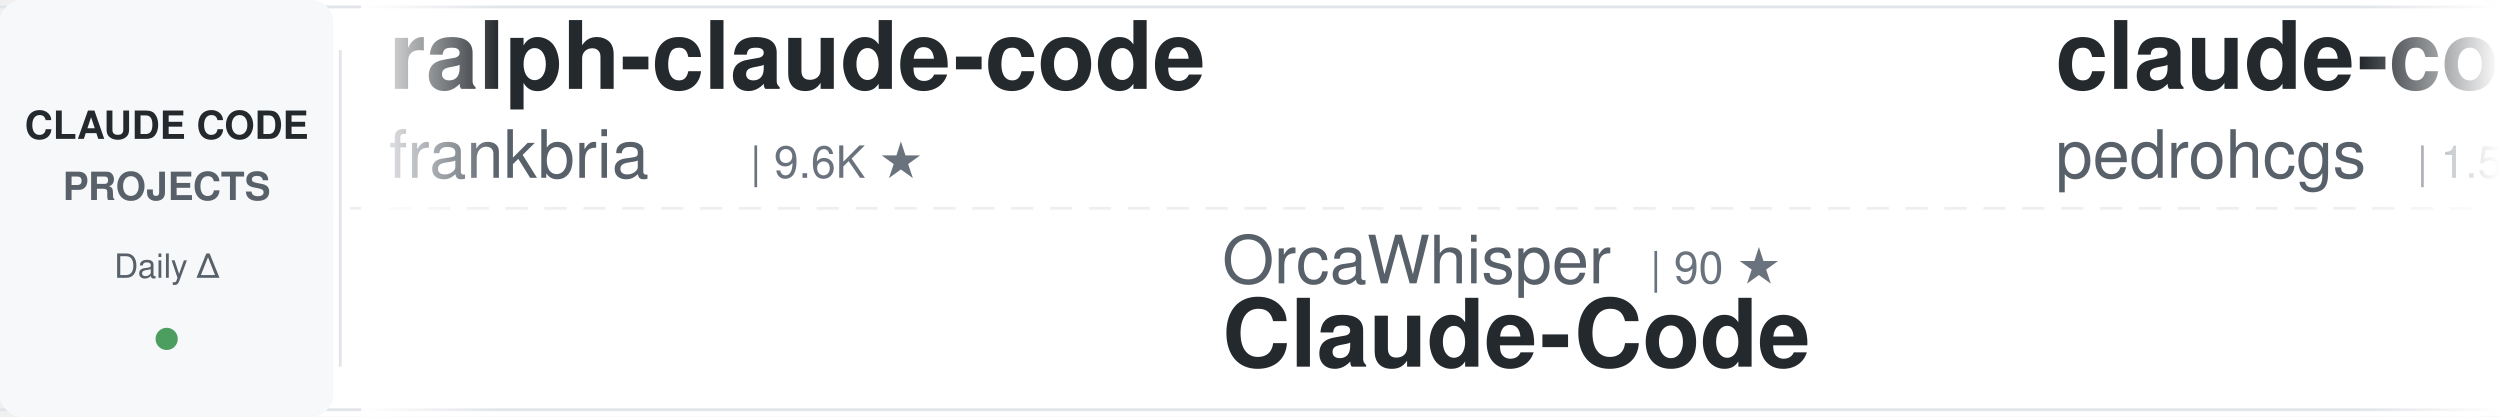
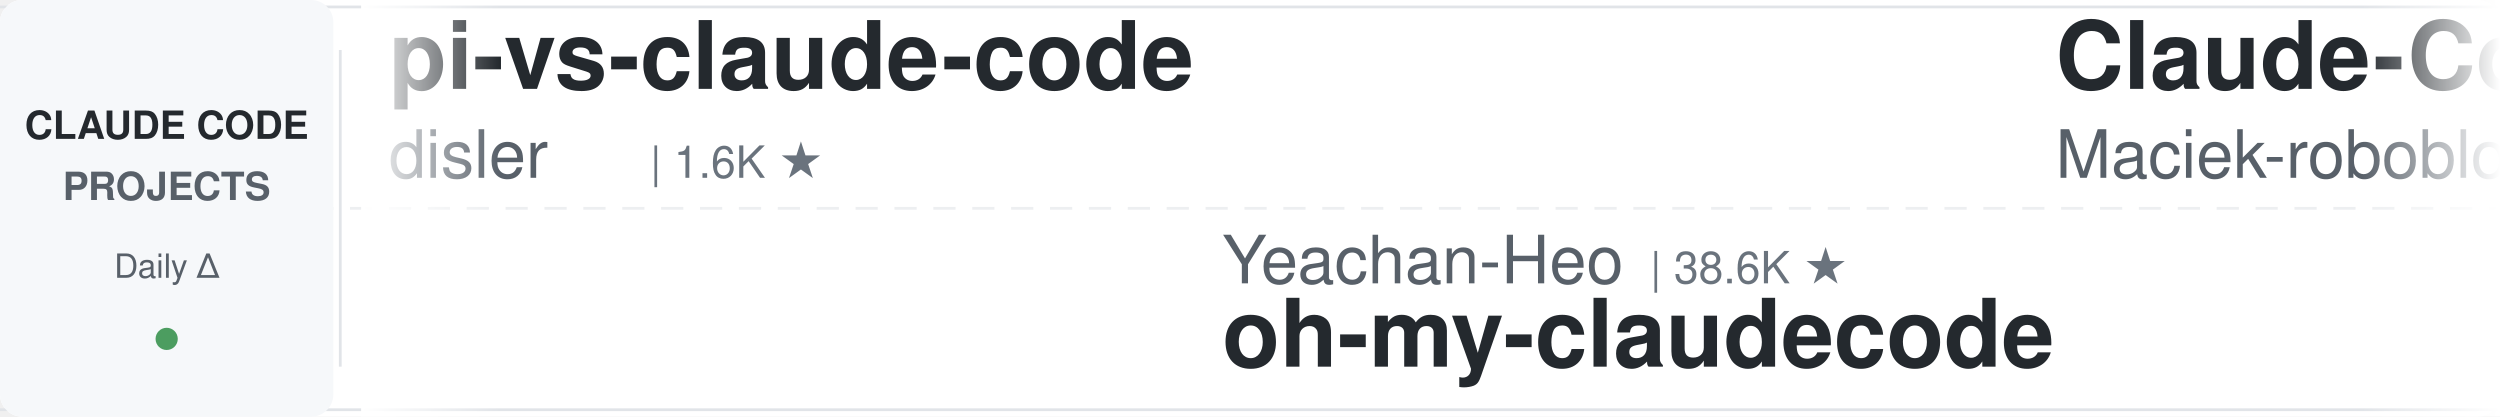
<svg xmlns="http://www.w3.org/2000/svg" width="900" height="150">
  <defs>
    <linearGradient id="awesomeLeftFade" x1="0%" y1="0%" x2="100%" y2="0%">
      <stop offset="0%" style="stop-color:#ffffff;stop-opacity:1" />
      <stop offset="100%" style="stop-color:#ffffff;stop-opacity:0" />
    </linearGradient>
    <linearGradient id="awesomeRightFade" x1="0%" y1="0%" x2="100%" y2="0%">
      <stop offset="0%" style="stop-color:#ffffff;stop-opacity:0" />
      <stop offset="100%" style="stop-color:#ffffff;stop-opacity:1" />
    </linearGradient>
  </defs>
  <rect width="900" height="150" fill="#ffffff" rx="8" />
  <rect x="0" y="2" width="900" height="1" fill="#e1e4e8" />
  <rect x="0" y="147" width="900" height="1" fill="#e1e4e8" />
  <line x1="0" y1="75" x2="900" y2="75" stroke="#e1e4e8" stroke-width="1" stroke-dasharray="8 6" opacity="0.6" />
  <rect x="0" y="0" width="120" height="150" fill="#f6f8fa" rx="8" />
  <text x="60" y="50" font-family="-apple-system, BlinkMacSystemFont, 'Segoe UI', Helvetica, Arial, sans-serif" font-size="14" font-weight="600" fill="#24292e" text-anchor="middle">CLAUDE CODE</text>
  <text x="60" y="72" font-family="-apple-system, BlinkMacSystemFont, 'Segoe UI', Helvetica, Arial, sans-serif" font-size="14" font-weight="600" fill="#586069" text-anchor="middle">PROJECTS</text>
  <text x="60" y="100" font-family="-apple-system, BlinkMacSystemFont, 'Segoe UI', Helvetica, Arial, sans-serif" font-size="12" font-weight="500" fill="#586069" text-anchor="middle">Daily Δ</text>
  <circle cx="60" cy="122" r="4" fill="#22863a" opacity="0.8" />
  <rect x="122" y="18" width="1" height="114" fill="#e1e4e8" />
  <clipPath id="awesomeTickerClip">
    <rect x="130" y="0" width="770" height="150" />
  </clipPath>
  <g clip-path="url(#awesomeTickerClip)">
    <g id="awesomeTickerItems">
      <animateTransform attributeName="transform" attributeType="XML" type="translate" from="0 0" to="-3000 0" dur="54s" repeatCount="indefinite" />
      <g transform="translate(0, 0)">
-         <text x="140" y="32" font-family="-apple-system, BlinkMacSystemFont, 'Segoe UI', Helvetica, Arial, sans-serif" font-size="34" font-weight="600" fill="#24292e">ralph-claude-code</text>
-         <text x="140" y="64" font-family="-apple-system, BlinkMacSystemFont, 'Segoe UI', Helvetica, Arial, sans-serif" font-size="24" font-weight="400" fill="#586069">frankbria</text>
-         <text x="270" y="64" font-family="-apple-system, BlinkMacSystemFont, 'Segoe UI', Helvetica, Arial, sans-serif" font-size="16" font-weight="500" fill="#6a737d">| 9.6K ★</text>
+         <text x="140" y="32" font-family="-apple-system, BlinkMacSystemFont, 'Segoe UI', Helvetica, Arial, sans-serif" font-size="34" font-weight="600" fill="#24292e">pi-vs-claude-code</text>
+         <text x="140" y="64" font-family="-apple-system, BlinkMacSystemFont, 'Segoe UI', Helvetica, Arial, sans-serif" font-size="24" font-weight="400" fill="#586069">disler</text>
+         <text x="234" y="64" font-family="-apple-system, BlinkMacSystemFont, 'Segoe UI', Helvetica, Arial, sans-serif" font-size="16" font-weight="500" fill="#6a737d">| 1.6K ★</text>
      </g>
      <g transform="translate(300, 0)">
-         <text x="140" y="102" font-family="-apple-system, BlinkMacSystemFont, 'Segoe UI', Helvetica, Arial, sans-serif" font-size="24" font-weight="400" fill="#586069">OrcaWhisper</text>
-         <text x="294" y="102" font-family="-apple-system, BlinkMacSystemFont, 'Segoe UI', Helvetica, Arial, sans-serif" font-size="16" font-weight="500" fill="#6a737d">| 90 ★</text>
-         <text x="140" y="132" font-family="-apple-system, BlinkMacSystemFont, 'Segoe UI', Helvetica, Arial, sans-serif" font-size="34" font-weight="600" fill="#24292e">Claude-Code</text>
+         <text x="140" y="102" font-family="-apple-system, BlinkMacSystemFont, 'Segoe UI', Helvetica, Arial, sans-serif" font-size="24" font-weight="400" fill="#586069">Yeachan-Heo</text>
+         <text x="294" y="102" font-family="-apple-system, BlinkMacSystemFont, 'Segoe UI', Helvetica, Arial, sans-serif" font-size="16" font-weight="500" fill="#6a737d">| 38.6K ★</text>
+         <text x="140" y="132" font-family="-apple-system, BlinkMacSystemFont, 'Segoe UI', Helvetica, Arial, sans-serif" font-size="34" font-weight="600" fill="#24292e">oh-my-claudecode</text>
      </g>
      <g transform="translate(600, 0)">
-         <text x="140" y="32" font-family="-apple-system, BlinkMacSystemFont, 'Segoe UI', Helvetica, Arial, sans-serif" font-size="34" font-weight="600" fill="#24292e">claude-code-my-workflow</text>
-         <text x="140" y="64" font-family="-apple-system, BlinkMacSystemFont, 'Segoe UI', Helvetica, Arial, sans-serif" font-size="24" font-weight="400" fill="#586069">pedrohcgs</text>
-         <text x="270" y="64" font-family="-apple-system, BlinkMacSystemFont, 'Segoe UI', Helvetica, Arial, sans-serif" font-size="16" font-weight="500" fill="#6a737d">| 1.5K ★</text>
+         <text x="140" y="32" font-family="-apple-system, BlinkMacSystemFont, 'Segoe UI', Helvetica, Arial, sans-serif" font-size="34" font-weight="600" fill="#24292e">Claude-Code-Usage-Monito...</text>
+         <text x="140" y="64" font-family="-apple-system, BlinkMacSystemFont, 'Segoe UI', Helvetica, Arial, sans-serif" font-size="24" font-weight="400" fill="#586069">Maciek-roboblog</text>
+         <text x="342" y="64" font-family="-apple-system, BlinkMacSystemFont, 'Segoe UI', Helvetica, Arial, sans-serif" font-size="16" font-weight="500" fill="#6a737d">| 8.6K ★</text>
      </g>
      <g transform="translate(900, 0)">
-         <text x="140" y="102" font-family="-apple-system, BlinkMacSystemFont, 'Segoe UI', Helvetica, Arial, sans-serif" font-size="24" font-weight="400" fill="#586069">1rgs</text>
-         <text x="210" y="102" font-family="-apple-system, BlinkMacSystemFont, 'Segoe UI', Helvetica, Arial, sans-serif" font-size="16" font-weight="500" fill="#6a737d">| 3.7K ★</text>
-         <text x="140" y="132" font-family="-apple-system, BlinkMacSystemFont, 'Segoe UI', Helvetica, Arial, sans-serif" font-size="34" font-weight="600" fill="#24292e">claude-code-proxy</text>
+         <text x="140" y="102" font-family="-apple-system, BlinkMacSystemFont, 'Segoe UI', Helvetica, Arial, sans-serif" font-size="24" font-weight="400" fill="#586069">huangserva</text>
+         <text x="282" y="102" font-family="-apple-system, BlinkMacSystemFont, 'Segoe UI', Helvetica, Arial, sans-serif" font-size="16" font-weight="500" fill="#6a737d">| 623 ★</text>
+         <text x="140" y="132" font-family="-apple-system, BlinkMacSystemFont, 'Segoe UI', Helvetica, Arial, sans-serif" font-size="34" font-weight="600" fill="#24292e">claude-code-cli</text>
      </g>
      <g transform="translate(1200, 0)">
-         <text x="140" y="32" font-family="-apple-system, BlinkMacSystemFont, 'Segoe UI', Helvetica, Arial, sans-serif" font-size="34" font-weight="600" fill="#24292e">claude-code-telegram</text>
-         <text x="140" y="64" font-family="-apple-system, BlinkMacSystemFont, 'Segoe UI', Helvetica, Arial, sans-serif" font-size="24" font-weight="400" fill="#586069">RichardAtCT</text>
-         <text x="294" y="64" font-family="-apple-system, BlinkMacSystemFont, 'Segoe UI', Helvetica, Arial, sans-serif" font-size="16" font-weight="500" fill="#6a737d">| 2.8K ★</text>
+         <text x="140" y="32" font-family="-apple-system, BlinkMacSystemFont, 'Segoe UI', Helvetica, Arial, sans-serif" font-size="34" font-weight="600" fill="#24292e">claude-code-templates</text>
+         <text x="140" y="64" font-family="-apple-system, BlinkMacSystemFont, 'Segoe UI', Helvetica, Arial, sans-serif" font-size="24" font-weight="400" fill="#586069">davila7</text>
+         <text x="246" y="64" font-family="-apple-system, BlinkMacSystemFont, 'Segoe UI', Helvetica, Arial, sans-serif" font-size="16" font-weight="500" fill="#6a737d">| 30.2K ★</text>
      </g>
      <g transform="translate(1500, 0)">
-         <text x="140" y="102" font-family="-apple-system, BlinkMacSystemFont, 'Segoe UI', Helvetica, Arial, sans-serif" font-size="24" font-weight="400" fill="#586069">repowise-dev</text>
-         <text x="306" y="102" font-family="-apple-system, BlinkMacSystemFont, 'Segoe UI', Helvetica, Arial, sans-serif" font-size="16" font-weight="500" fill="#6a737d">| 1.2K ★</text>
-         <text x="383" y="102" font-family="-apple-system, BlinkMacSystemFont, 'Segoe UI', Helvetica, Arial, sans-serif" font-size="16" font-weight="500" fill="#cb2431"> -1</text>
-         <text x="140" y="132" font-family="-apple-system, BlinkMacSystemFont, 'Segoe UI', Helvetica, Arial, sans-serif" font-size="34" font-weight="600" fill="#24292e">claude-code-prompts</text>
+         <text x="140" y="102" font-family="-apple-system, BlinkMacSystemFont, 'Segoe UI', Helvetica, Arial, sans-serif" font-size="24" font-weight="400" fill="#586069">RichardAtCT</text>
+         <text x="294" y="102" font-family="-apple-system, BlinkMacSystemFont, 'Segoe UI', Helvetica, Arial, sans-serif" font-size="16" font-weight="500" fill="#6a737d">| 2.8K ★</text>
+         <text x="140" y="132" font-family="-apple-system, BlinkMacSystemFont, 'Segoe UI', Helvetica, Arial, sans-serif" font-size="34" font-weight="600" fill="#24292e">claude-code-telegram</text>
      </g>
      <g transform="translate(1800, 0)">
-         <text x="140" y="32" font-family="-apple-system, BlinkMacSystemFont, 'Segoe UI', Helvetica, Arial, sans-serif" font-size="34" font-weight="600" fill="#24292e">claude-code-source</text>
-         <text x="140" y="64" font-family="-apple-system, BlinkMacSystemFont, 'Segoe UI', Helvetica, Arial, sans-serif" font-size="24" font-weight="400" fill="#586069">hangsman</text>
-         <text x="258" y="64" font-family="-apple-system, BlinkMacSystemFont, 'Segoe UI', Helvetica, Arial, sans-serif" font-size="16" font-weight="500" fill="#6a737d">| 793 ★</text>
+         <text x="140" y="32" font-family="-apple-system, BlinkMacSystemFont, 'Segoe UI', Helvetica, Arial, sans-serif" font-size="34" font-weight="600" fill="#24292e">claude-code-hooks-master...</text>
+         <text x="140" y="64" font-family="-apple-system, BlinkMacSystemFont, 'Segoe UI', Helvetica, Arial, sans-serif" font-size="24" font-weight="400" fill="#586069">disler</text>
+         <text x="234" y="64" font-family="-apple-system, BlinkMacSystemFont, 'Segoe UI', Helvetica, Arial, sans-serif" font-size="16" font-weight="500" fill="#6a737d">| 3.9K ★</text>
      </g>
      <g transform="translate(2100, 0)">
-         <text x="140" y="102" font-family="-apple-system, BlinkMacSystemFont, 'Segoe UI', Helvetica, Arial, sans-serif" font-size="24" font-weight="400" fill="#586069">fuergaosi233</text>
-         <text x="306" y="102" font-family="-apple-system, BlinkMacSystemFont, 'Segoe UI', Helvetica, Arial, sans-serif" font-size="16" font-weight="500" fill="#6a737d">| 2.8K ★</text>
-         <text x="140" y="132" font-family="-apple-system, BlinkMacSystemFont, 'Segoe UI', Helvetica, Arial, sans-serif" font-size="34" font-weight="600" fill="#24292e">claude-code-proxy</text>
+         <text x="140" y="102" font-family="-apple-system, BlinkMacSystemFont, 'Segoe UI', Helvetica, Arial, sans-serif" font-size="24" font-weight="400" fill="#586069">VILA-Lab</text>
+         <text x="258" y="102" font-family="-apple-system, BlinkMacSystemFont, 'Segoe UI', Helvetica, Arial, sans-serif" font-size="16" font-weight="500" fill="#6a737d">| 2.1K ★</text>
+         <text x="335" y="102" font-family="-apple-system, BlinkMacSystemFont, 'Segoe UI', Helvetica, Arial, sans-serif" font-size="16" font-weight="500" fill="#22863a"> +1</text>
+         <text x="140" y="132" font-family="-apple-system, BlinkMacSystemFont, 'Segoe UI', Helvetica, Arial, sans-serif" font-size="34" font-weight="600" fill="#24292e">Dive-into-Claude-Code</text>
      </g>
      <g transform="translate(2400, 0)">
-         <text x="140" y="32" font-family="-apple-system, BlinkMacSystemFont, 'Segoe UI', Helvetica, Arial, sans-serif" font-size="34" font-weight="600" fill="#24292e">claude-code-source</text>
-         <text x="140" y="64" font-family="-apple-system, BlinkMacSystemFont, 'Segoe UI', Helvetica, Arial, sans-serif" font-size="24" font-weight="400" fill="#586069">JrCx7scC</text>
-         <text x="258" y="64" font-family="-apple-system, BlinkMacSystemFont, 'Segoe UI', Helvetica, Arial, sans-serif" font-size="16" font-weight="500" fill="#6a737d">| 373 ★</text>
+         <text x="140" y="32" font-family="-apple-system, BlinkMacSystemFont, 'Segoe UI', Helvetica, Arial, sans-serif" font-size="34" font-weight="600" fill="#24292e">claude-code-source-build</text>
+         <text x="140" y="64" font-family="-apple-system, BlinkMacSystemFont, 'Segoe UI', Helvetica, Arial, sans-serif" font-size="24" font-weight="400" fill="#586069">andrew-kramer-inno</text>
+         <text x="378" y="64" font-family="-apple-system, BlinkMacSystemFont, 'Segoe UI', Helvetica, Arial, sans-serif" font-size="16" font-weight="500" fill="#6a737d">| 593 ★</text>
      </g>
      <g transform="translate(2700, 0)">
-         <text x="140" y="102" font-family="-apple-system, BlinkMacSystemFont, 'Segoe UI', Helvetica, Arial, sans-serif" font-size="24" font-weight="400" fill="#586069">777genius</text>
-         <text x="270" y="102" font-family="-apple-system, BlinkMacSystemFont, 'Segoe UI', Helvetica, Arial, sans-serif" font-size="16" font-weight="500" fill="#6a737d">| 925 ★</text>
-         <text x="140" y="132" font-family="-apple-system, BlinkMacSystemFont, 'Segoe UI', Helvetica, Arial, sans-serif" font-size="34" font-weight="600" fill="#24292e">claude-code-source-code</text>
+         <text x="140" y="102" font-family="-apple-system, BlinkMacSystemFont, 'Segoe UI', Helvetica, Arial, sans-serif" font-size="24" font-weight="400" fill="#586069">Yuyz0112</text>
+         <text x="258" y="102" font-family="-apple-system, BlinkMacSystemFont, 'Segoe UI', Helvetica, Arial, sans-serif" font-size="16" font-weight="500" fill="#6a737d">| 2.4K ★</text>
+         <text x="140" y="132" font-family="-apple-system, BlinkMacSystemFont, 'Segoe UI', Helvetica, Arial, sans-serif" font-size="34" font-weight="600" fill="#24292e">claude-code-reverse</text>
      </g>
      <g transform="translate(3000, 0)">
-         <text x="140" y="32" font-family="-apple-system, BlinkMacSystemFont, 'Segoe UI', Helvetica, Arial, sans-serif" font-size="34" font-weight="600" fill="#24292e">ralph-claude-code</text>
-         <text x="140" y="64" font-family="-apple-system, BlinkMacSystemFont, 'Segoe UI', Helvetica, Arial, sans-serif" font-size="24" font-weight="400" fill="#586069">frankbria</text>
-         <text x="270" y="64" font-family="-apple-system, BlinkMacSystemFont, 'Segoe UI', Helvetica, Arial, sans-serif" font-size="16" font-weight="500" fill="#6a737d">| 9.6K ★</text>
+         <text x="140" y="32" font-family="-apple-system, BlinkMacSystemFont, 'Segoe UI', Helvetica, Arial, sans-serif" font-size="34" font-weight="600" fill="#24292e">pi-vs-claude-code</text>
+         <text x="140" y="64" font-family="-apple-system, BlinkMacSystemFont, 'Segoe UI', Helvetica, Arial, sans-serif" font-size="24" font-weight="400" fill="#586069">disler</text>
+         <text x="234" y="64" font-family="-apple-system, BlinkMacSystemFont, 'Segoe UI', Helvetica, Arial, sans-serif" font-size="16" font-weight="500" fill="#6a737d">| 1.6K ★</text>
      </g>
      <g transform="translate(3300, 0)">
-         <text x="140" y="102" font-family="-apple-system, BlinkMacSystemFont, 'Segoe UI', Helvetica, Arial, sans-serif" font-size="24" font-weight="400" fill="#586069">OrcaWhisper</text>
-         <text x="294" y="102" font-family="-apple-system, BlinkMacSystemFont, 'Segoe UI', Helvetica, Arial, sans-serif" font-size="16" font-weight="500" fill="#6a737d">| 90 ★</text>
-         <text x="140" y="132" font-family="-apple-system, BlinkMacSystemFont, 'Segoe UI', Helvetica, Arial, sans-serif" font-size="34" font-weight="600" fill="#24292e">Claude-Code</text>
+         <text x="140" y="102" font-family="-apple-system, BlinkMacSystemFont, 'Segoe UI', Helvetica, Arial, sans-serif" font-size="24" font-weight="400" fill="#586069">Yeachan-Heo</text>
+         <text x="294" y="102" font-family="-apple-system, BlinkMacSystemFont, 'Segoe UI', Helvetica, Arial, sans-serif" font-size="16" font-weight="500" fill="#6a737d">| 38.6K ★</text>
+         <text x="140" y="132" font-family="-apple-system, BlinkMacSystemFont, 'Segoe UI', Helvetica, Arial, sans-serif" font-size="34" font-weight="600" fill="#24292e">oh-my-claudecode</text>
      </g>
      <g transform="translate(3600, 0)">
-         <text x="140" y="32" font-family="-apple-system, BlinkMacSystemFont, 'Segoe UI', Helvetica, Arial, sans-serif" font-size="34" font-weight="600" fill="#24292e">claude-code-my-workflow</text>
-         <text x="140" y="64" font-family="-apple-system, BlinkMacSystemFont, 'Segoe UI', Helvetica, Arial, sans-serif" font-size="24" font-weight="400" fill="#586069">pedrohcgs</text>
-         <text x="270" y="64" font-family="-apple-system, BlinkMacSystemFont, 'Segoe UI', Helvetica, Arial, sans-serif" font-size="16" font-weight="500" fill="#6a737d">| 1.5K ★</text>
+         <text x="140" y="32" font-family="-apple-system, BlinkMacSystemFont, 'Segoe UI', Helvetica, Arial, sans-serif" font-size="34" font-weight="600" fill="#24292e">Claude-Code-Usage-Monito...</text>
+         <text x="140" y="64" font-family="-apple-system, BlinkMacSystemFont, 'Segoe UI', Helvetica, Arial, sans-serif" font-size="24" font-weight="400" fill="#586069">Maciek-roboblog</text>
+         <text x="342" y="64" font-family="-apple-system, BlinkMacSystemFont, 'Segoe UI', Helvetica, Arial, sans-serif" font-size="16" font-weight="500" fill="#6a737d">| 8.6K ★</text>
      </g>
      <g transform="translate(3900, 0)">
-         <text x="140" y="102" font-family="-apple-system, BlinkMacSystemFont, 'Segoe UI', Helvetica, Arial, sans-serif" font-size="24" font-weight="400" fill="#586069">1rgs</text>
-         <text x="210" y="102" font-family="-apple-system, BlinkMacSystemFont, 'Segoe UI', Helvetica, Arial, sans-serif" font-size="16" font-weight="500" fill="#6a737d">| 3.7K ★</text>
-         <text x="140" y="132" font-family="-apple-system, BlinkMacSystemFont, 'Segoe UI', Helvetica, Arial, sans-serif" font-size="34" font-weight="600" fill="#24292e">claude-code-proxy</text>
+         <text x="140" y="102" font-family="-apple-system, BlinkMacSystemFont, 'Segoe UI', Helvetica, Arial, sans-serif" font-size="24" font-weight="400" fill="#586069">huangserva</text>
+         <text x="282" y="102" font-family="-apple-system, BlinkMacSystemFont, 'Segoe UI', Helvetica, Arial, sans-serif" font-size="16" font-weight="500" fill="#6a737d">| 623 ★</text>
+         <text x="140" y="132" font-family="-apple-system, BlinkMacSystemFont, 'Segoe UI', Helvetica, Arial, sans-serif" font-size="34" font-weight="600" fill="#24292e">claude-code-cli</text>
      </g>
    </g>
  </g>
  <rect x="130" y="0" width="50" height="150" fill="url(#awesomeLeftFade)" />
  <rect x="850" y="0" width="50" height="150" fill="url(#awesomeRightFade)" />
</svg>
